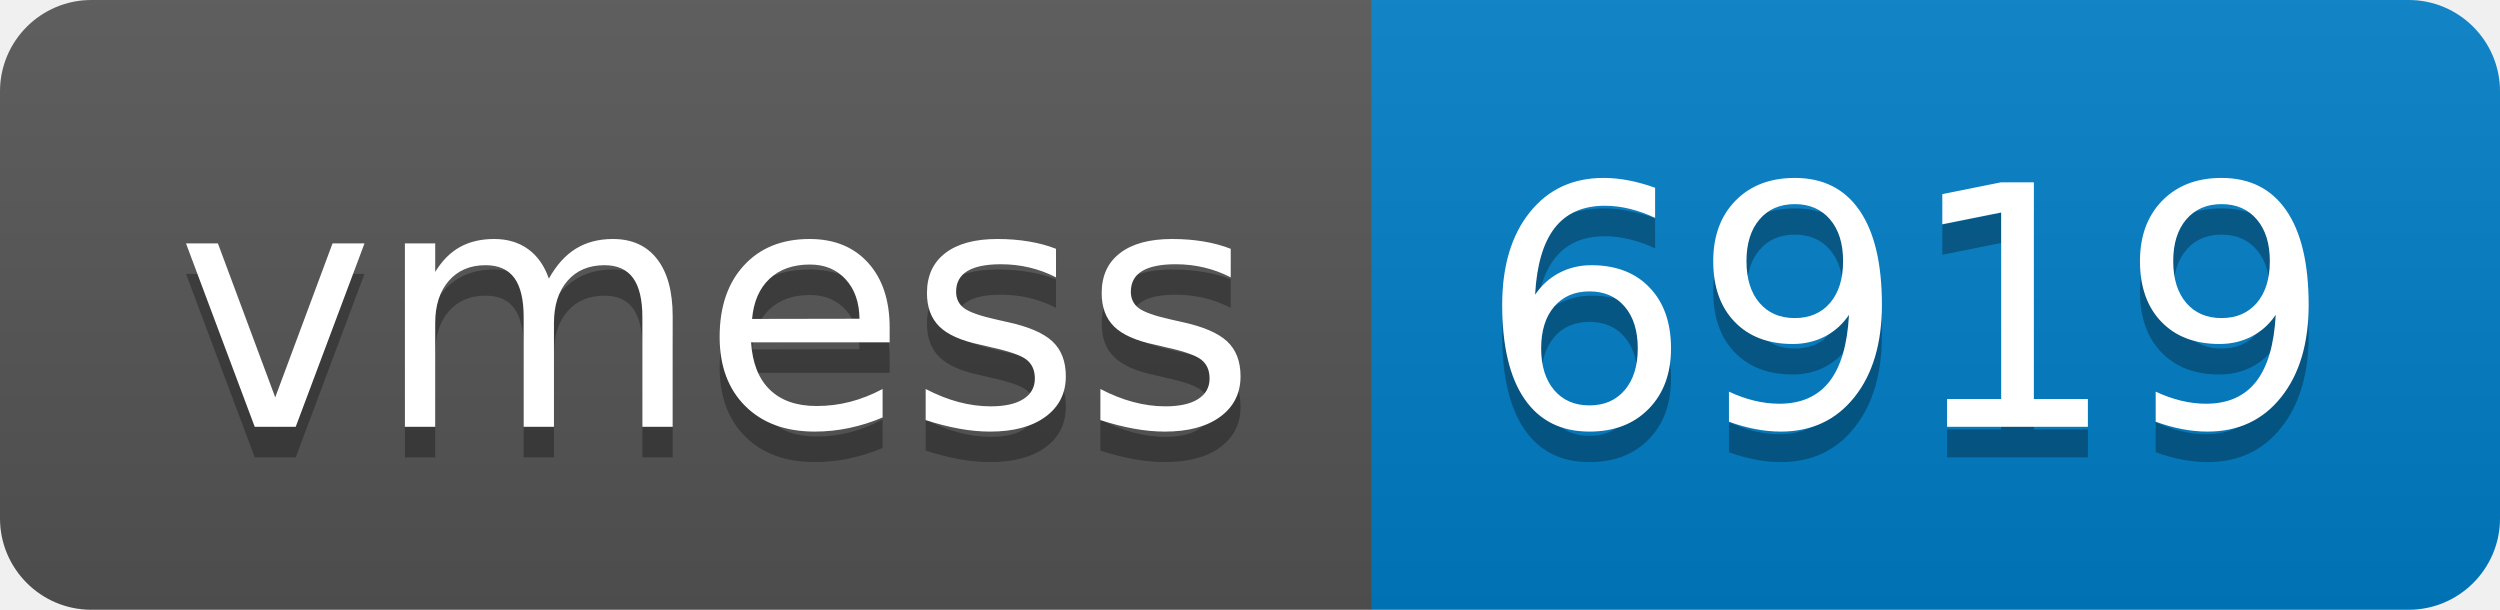
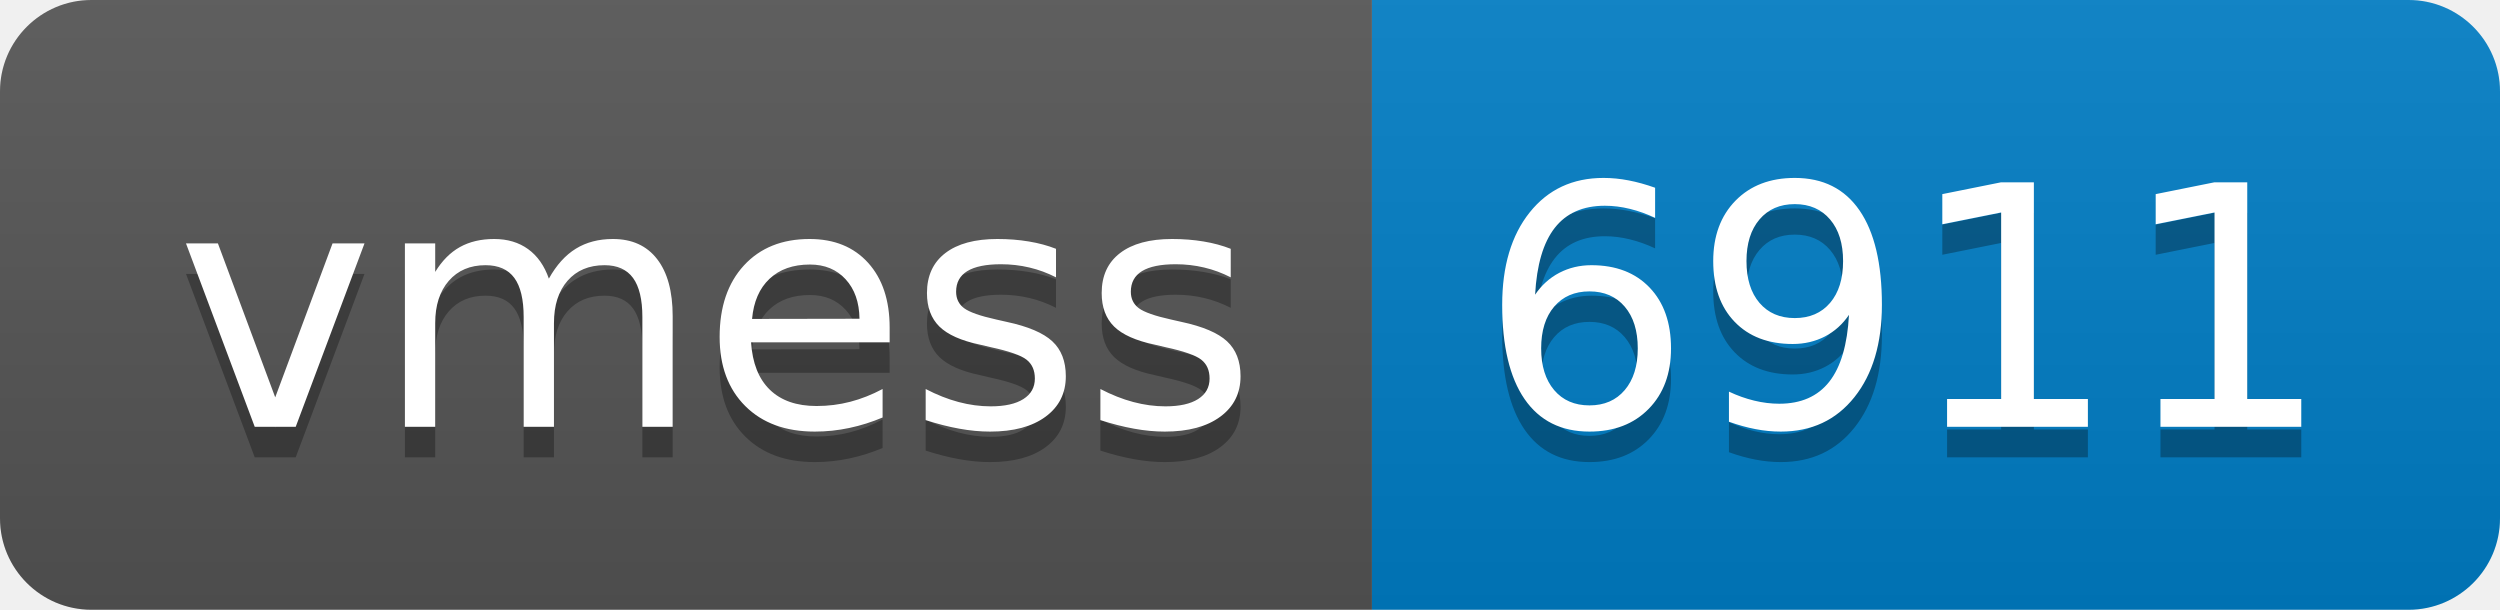
- <svg xmlns="http://www.w3.org/2000/svg" width="82" height="20" role="img" aria-label="vmess: 6919">
+ <svg xmlns="http://www.w3.org/2000/svg" width="82" height="20" role="img" aria-label="vmess: 6911">
  <linearGradient id="s" x2="0" y2="100%">
    <stop offset="0" stop-color="#bbb" stop-opacity=".1" />
    <stop offset="1" stop-opacity=".1" />
  </linearGradient>
  <clipPath id="r">
    <rect width="82" height="20" rx="3" fill="#fff" />
  </clipPath>
  <g clip-path="url(#r)">
    <rect width="45" height="20" fill="#555" />
    <rect x="45" width="37" height="20" fill="#007ec6" />
    <rect width="82" height="20" fill="url(#s)" />
  </g>
  <g fill="#fff" text-anchor="middle" font-family="Verdana,Geneva,DejaVu Sans,sans-serif" text-rendering="geometricPrecision" font-size="110">
    <text aria-hidden="true" x="235" y="150" fill="#010101" fill-opacity=".3" transform="scale(.1)" textLength="350">vmess</text>
    <text x="235" y="140" transform="scale(.1)" fill="#fff" textLength="350">vmess</text>
-     <text aria-hidden="true" x="625" y="150" fill="#010101" fill-opacity=".3" transform="scale(.1)" textLength="270">6919</text>
-     <text x="625" y="140" transform="scale(.1)" fill="#fff" textLength="270">6919</text>
+     <text aria-hidden="true" x="625" y="150" fill="#010101" fill-opacity=".3" transform="scale(.1)" textLength="270">6911</text>
+     <text x="625" y="140" transform="scale(.1)" fill="#fff" textLength="270">6911</text>
  </g>
</svg>
